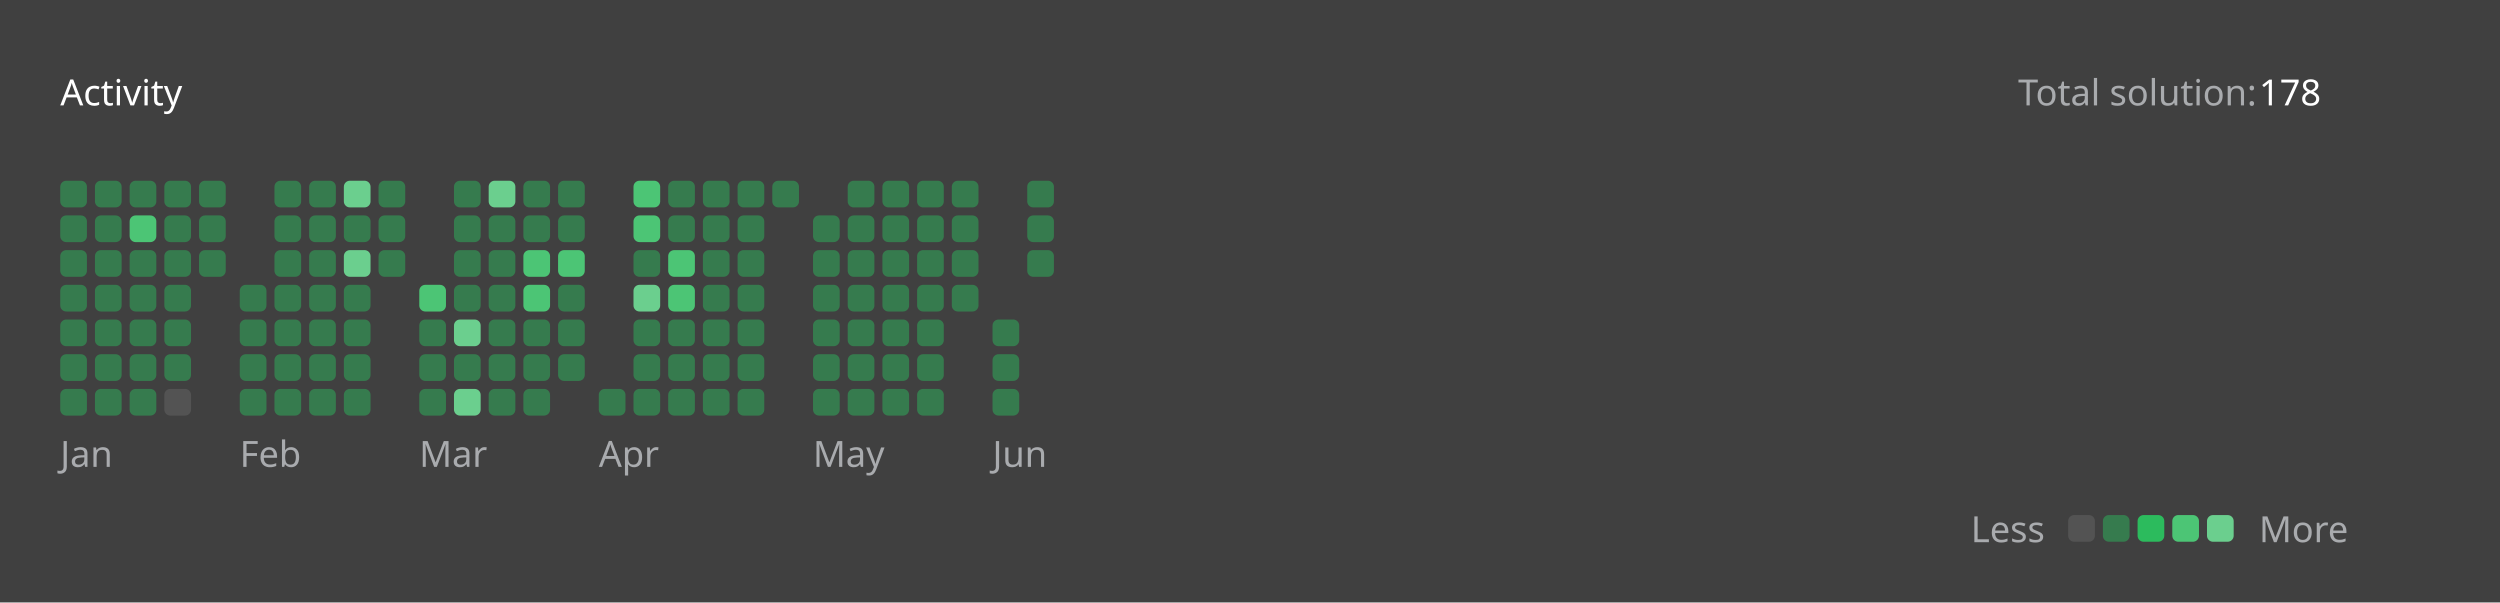
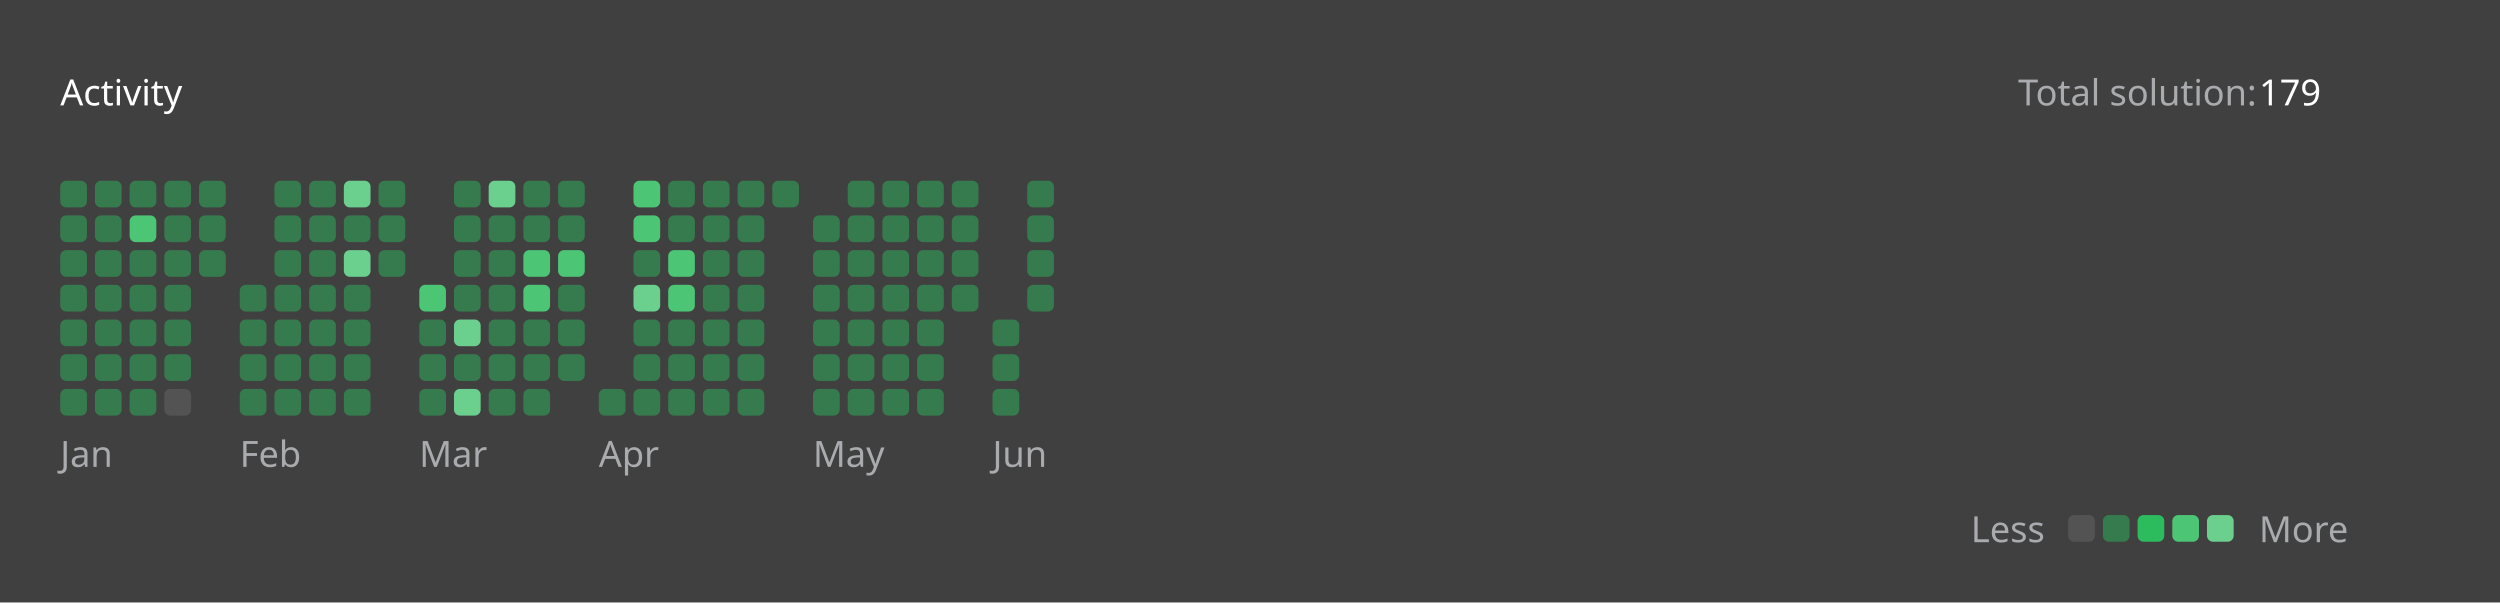
<svg xmlns="http://www.w3.org/2000/svg" version="1.1" height="200" width="830" viewBox="0 0 830 200">
  <style>*{font-family: "Segoe UI", Tahoma, Geneva, Verdana, sans-serif;}</style>
  <style>.title{font-weight: 500;font-size: 1rem;}</style>
  <style>.rotate-90{transform: rotate(-90deg);transform-origin: center;transform-box: fill-box;}</style>
  <style>.state{font-size: .75rem;}</style>
  <style>.light{color: #ffffff;fill: #ffffff;}</style>
  <style>.light-gray{color: #eff2f699;fill: #eff2f699;}</style>
  <style>.dark-gray{color: #ebebf54d;fill: #ebebf54d;}</style>
  <style>.gray{color: #747474;fill: #747474;}</style>
  <style>.orange{color: #ffa116;fill: #ffa116;}</style>
  <style>.background{color: #404040;fill: #404040;}</style>
  <style>.level-1-block{fill: #ffffff1a;}</style>
  <style>.level-2-block{fill: #2cb55d80;}</style>
  <style>.level-3-block{fill: #2cbb5dff;}</style>
  <style>.level-4-block{fill: #4cc575ff;}</style>
  <style>.level-5-block{fill: #6bcf8eff;}</style>
  <rect fill="#404040" x="0" y="0" width="830" height="200" rx="0.5rem" />
  <g text-anchor="start" text-decoration="1" class="title">
    <text x="20" y="35">
      <tspan class="light">Activity</tspan>
      <tspan class="orange" />
    </text>
  </g>
  <g class="state">
    <text x="670" y="35" class="light-gray"> Total solution: </text>
-     <text x="750" y="35" class="light"> 178 </text>
+     <text x="750" y="35" class="light"> 179 </text>
    <text x="678.88" y="180" class="light-gray" text-anchor="end">Less</text>
    <rect x="686.64" y="171" width="8.86" height="8.86" rx="2" ry="2" class="level-1-block" />
    <rect x="698.16" y="171" width="8.86" height="8.86" rx="2" ry="2" class="level-2-block" />
    <rect x="709.68" y="171" width="8.86" height="8.86" rx="2" ry="2" class="level-3-block" />
    <rect x="721.2" y="171" width="8.86" height="8.86" rx="2" ry="2" class="level-4-block" />
    <rect x="732.72" y="171" width="8.86" height="8.86" rx="2" ry="2" class="level-5-block" />
    <text x="750" y="180" class="light-gray">More</text>
  </g>
  <g x="20" y="60">
    <g x="20" y="60">
      <g x="20.0" y="60">
        <rect x="20.0" y="60.0" width="8.86" height="8.86" rx="2" ry="2" class="level-2-block" />
        <rect x="20.0" y="71.52" width="8.86" height="8.86" rx="2" ry="2" class="level-2-block" />
        <rect x="20.0" y="83.04" width="8.86" height="8.86" rx="2" ry="2" class="level-2-block" />
        <rect x="20.0" y="94.56" width="8.86" height="8.86" rx="2" ry="2" class="level-2-block" />
        <rect x="20.0" y="106.08" width="8.86" height="8.86" rx="2" ry="2" class="level-2-block" />
        <rect x="20.0" y="117.6" width="8.86" height="8.86" rx="2" ry="2" class="level-2-block" />
        <rect x="20.0" y="129.12" width="8.86" height="8.86" rx="2" ry="2" class="level-2-block" />
      </g>
      <g x="31.52" y="60">
        <rect x="31.52" y="60.0" width="8.86" height="8.86" rx="2" ry="2" class="level-2-block" />
        <rect x="31.52" y="71.52" width="8.86" height="8.86" rx="2" ry="2" class="level-2-block" />
        <rect x="31.52" y="83.04" width="8.86" height="8.86" rx="2" ry="2" class="level-2-block" />
        <rect x="31.52" y="94.56" width="8.86" height="8.86" rx="2" ry="2" class="level-2-block" />
        <rect x="31.52" y="106.08" width="8.86" height="8.86" rx="2" ry="2" class="level-2-block" />
        <rect x="31.52" y="117.6" width="8.86" height="8.86" rx="2" ry="2" class="level-2-block" />
        <rect x="31.52" y="129.12" width="8.86" height="8.86" rx="2" ry="2" class="level-2-block" />
      </g>
      <g x="43.04" y="60">
        <rect x="43.04" y="60.0" width="8.86" height="8.86" rx="2" ry="2" class="level-2-block" />
        <rect x="43.04" y="71.52" width="8.86" height="8.86" rx="2" ry="2" class="level-4-block" />
        <rect x="43.04" y="83.04" width="8.86" height="8.86" rx="2" ry="2" class="level-2-block" />
        <rect x="43.04" y="94.56" width="8.86" height="8.86" rx="2" ry="2" class="level-2-block" />
        <rect x="43.04" y="106.08" width="8.86" height="8.86" rx="2" ry="2" class="level-2-block" />
        <rect x="43.04" y="117.6" width="8.86" height="8.86" rx="2" ry="2" class="level-2-block" />
        <rect x="43.04" y="129.12" width="8.86" height="8.86" rx="2" ry="2" class="level-2-block" />
      </g>
      <g x="54.56" y="60">
        <rect x="54.56" y="60.0" width="8.86" height="8.86" rx="2" ry="2" class="level-2-block" />
        <rect x="54.56" y="71.52" width="8.86" height="8.86" rx="2" ry="2" class="level-2-block" />
        <rect x="54.56" y="83.04" width="8.86" height="8.86" rx="2" ry="2" class="level-2-block" />
        <rect x="54.56" y="94.56" width="8.86" height="8.86" rx="2" ry="2" class="level-2-block" />
        <rect x="54.56" y="106.08" width="8.86" height="8.86" rx="2" ry="2" class="level-2-block" />
        <rect x="54.56" y="117.6" width="8.86" height="8.86" rx="2" ry="2" class="level-2-block" />
        <rect x="54.56" y="129.12" width="8.86" height="8.86" rx="2" ry="2" class="level-1-block" />
      </g>
      <g x="66.08" y="60">
        <rect x="66.08" y="60.0" width="8.86" height="8.86" rx="2" ry="2" class="level-2-block" />
        <rect x="66.08" y="71.52" width="8.86" height="8.86" rx="2" ry="2" class="level-2-block" />
        <rect x="66.08" y="83.04" width="8.86" height="8.86" rx="2" ry="2" class="level-2-block" />
      </g>
      <text x="20.0" y="155" class="light-gray state">Jan</text>
    </g>
  </g>
  <g x="79.6" y="60">
    <g x="79.6" y="60">
      <g x="79.6" y="60">
        <rect x="79.6" y="94.56" width="8.86" height="8.86" rx="2" ry="2" class="level-2-block" />
        <rect x="79.6" y="106.08" width="8.86" height="8.86" rx="2" ry="2" class="level-2-block" />
        <rect x="79.6" y="117.6" width="8.86" height="8.86" rx="2" ry="2" class="level-2-block" />
        <rect x="79.6" y="129.12" width="8.86" height="8.86" rx="2" ry="2" class="level-2-block" />
      </g>
      <g x="91.12" y="60">
        <rect x="91.12" y="60.0" width="8.86" height="8.86" rx="2" ry="2" class="level-2-block" />
        <rect x="91.12" y="71.52" width="8.86" height="8.86" rx="2" ry="2" class="level-2-block" />
        <rect x="91.12" y="83.04" width="8.86" height="8.86" rx="2" ry="2" class="level-2-block" />
        <rect x="91.12" y="94.56" width="8.86" height="8.86" rx="2" ry="2" class="level-2-block" />
        <rect x="91.12" y="106.08" width="8.86" height="8.86" rx="2" ry="2" class="level-2-block" />
        <rect x="91.12" y="117.6" width="8.86" height="8.86" rx="2" ry="2" class="level-2-block" />
        <rect x="91.12" y="129.12" width="8.86" height="8.86" rx="2" ry="2" class="level-2-block" />
      </g>
      <g x="102.64" y="60">
        <rect x="102.64" y="60.0" width="8.86" height="8.86" rx="2" ry="2" class="level-2-block" />
        <rect x="102.64" y="71.52" width="8.86" height="8.86" rx="2" ry="2" class="level-2-block" />
        <rect x="102.64" y="83.04" width="8.86" height="8.86" rx="2" ry="2" class="level-2-block" />
        <rect x="102.64" y="94.56" width="8.86" height="8.86" rx="2" ry="2" class="level-2-block" />
        <rect x="102.64" y="106.08" width="8.86" height="8.86" rx="2" ry="2" class="level-2-block" />
        <rect x="102.64" y="117.6" width="8.86" height="8.86" rx="2" ry="2" class="level-2-block" />
        <rect x="102.64" y="129.12" width="8.86" height="8.86" rx="2" ry="2" class="level-2-block" />
      </g>
      <g x="114.16" y="60">
        <rect x="114.16" y="60.0" width="8.86" height="8.86" rx="2" ry="2" class="level-5-block" />
        <rect x="114.16" y="71.52" width="8.86" height="8.86" rx="2" ry="2" class="level-2-block" />
        <rect x="114.16" y="83.04" width="8.86" height="8.86" rx="2" ry="2" class="level-5-block" />
        <rect x="114.16" y="94.56" width="8.86" height="8.86" rx="2" ry="2" class="level-2-block" />
        <rect x="114.16" y="106.08" width="8.86" height="8.86" rx="2" ry="2" class="level-2-block" />
        <rect x="114.16" y="117.6" width="8.86" height="8.86" rx="2" ry="2" class="level-2-block" />
        <rect x="114.16" y="129.12" width="8.86" height="8.86" rx="2" ry="2" class="level-2-block" />
      </g>
      <g x="125.68" y="60">
        <rect x="125.68" y="60.0" width="8.86" height="8.86" rx="2" ry="2" class="level-2-block" />
        <rect x="125.68" y="71.52" width="8.86" height="8.86" rx="2" ry="2" class="level-2-block" />
        <rect x="125.68" y="83.04" width="8.86" height="8.86" rx="2" ry="2" class="level-2-block" />
      </g>
      <text x="79.6" y="155" class="light-gray state">Feb</text>
    </g>
  </g>
  <g x="139.2" y="60">
    <g x="139.2" y="60">
      <g x="139.2" y="60">
        <rect x="139.2" y="94.56" width="8.86" height="8.86" rx="2" ry="2" class="level-4-block" />
        <rect x="139.2" y="106.08" width="8.86" height="8.86" rx="2" ry="2" class="level-2-block" />
        <rect x="139.2" y="117.6" width="8.86" height="8.86" rx="2" ry="2" class="level-2-block" />
        <rect x="139.2" y="129.12" width="8.86" height="8.86" rx="2" ry="2" class="level-2-block" />
      </g>
      <g x="150.72" y="60">
        <rect x="150.72" y="60.0" width="8.86" height="8.86" rx="2" ry="2" class="level-2-block" />
        <rect x="150.72" y="71.52" width="8.86" height="8.86" rx="2" ry="2" class="level-2-block" />
        <rect x="150.72" y="83.04" width="8.86" height="8.86" rx="2" ry="2" class="level-2-block" />
        <rect x="150.72" y="94.56" width="8.86" height="8.86" rx="2" ry="2" class="level-2-block" />
        <rect x="150.72" y="106.08" width="8.86" height="8.86" rx="2" ry="2" class="level-5-block" />
        <rect x="150.72" y="117.6" width="8.86" height="8.86" rx="2" ry="2" class="level-2-block" />
        <rect x="150.72" y="129.12" width="8.86" height="8.86" rx="2" ry="2" class="level-5-block" />
      </g>
      <g x="162.24" y="60">
        <rect x="162.24" y="60.0" width="8.86" height="8.86" rx="2" ry="2" class="level-5-block" />
        <rect x="162.24" y="71.52" width="8.86" height="8.86" rx="2" ry="2" class="level-2-block" />
        <rect x="162.24" y="83.04" width="8.86" height="8.86" rx="2" ry="2" class="level-2-block" />
        <rect x="162.24" y="94.56" width="8.86" height="8.86" rx="2" ry="2" class="level-2-block" />
        <rect x="162.24" y="106.08" width="8.86" height="8.86" rx="2" ry="2" class="level-2-block" />
        <rect x="162.24" y="117.6" width="8.86" height="8.86" rx="2" ry="2" class="level-2-block" />
        <rect x="162.24" y="129.12" width="8.86" height="8.86" rx="2" ry="2" class="level-2-block" />
      </g>
      <g x="173.76" y="60">
        <rect x="173.76" y="60.0" width="8.86" height="8.86" rx="2" ry="2" class="level-2-block" />
        <rect x="173.76" y="71.52" width="8.86" height="8.86" rx="2" ry="2" class="level-2-block" />
        <rect x="173.76" y="83.04" width="8.86" height="8.86" rx="2" ry="2" class="level-4-block" />
        <rect x="173.76" y="94.56" width="8.86" height="8.86" rx="2" ry="2" class="level-4-block" />
        <rect x="173.76" y="106.08" width="8.86" height="8.86" rx="2" ry="2" class="level-2-block" />
        <rect x="173.76" y="117.6" width="8.86" height="8.86" rx="2" ry="2" class="level-2-block" />
        <rect x="173.76" y="129.12" width="8.86" height="8.86" rx="2" ry="2" class="level-2-block" />
      </g>
      <g x="185.28" y="60">
        <rect x="185.28" y="60.0" width="8.86" height="8.86" rx="2" ry="2" class="level-2-block" />
        <rect x="185.28" y="71.52" width="8.86" height="8.86" rx="2" ry="2" class="level-2-block" />
        <rect x="185.28" y="83.04" width="8.86" height="8.86" rx="2" ry="2" class="level-4-block" />
        <rect x="185.28" y="94.56" width="8.86" height="8.86" rx="2" ry="2" class="level-2-block" />
        <rect x="185.28" y="106.08" width="8.86" height="8.86" rx="2" ry="2" class="level-2-block" />
        <rect x="185.28" y="117.6" width="8.86" height="8.86" rx="2" ry="2" class="level-2-block" />
      </g>
      <text x="139.2" y="155" class="light-gray state">Mar</text>
    </g>
  </g>
  <g x="198.8" y="60">
    <g x="198.8" y="60">
      <g x="198.8" y="60">
        <rect x="198.8" y="129.12" width="8.86" height="8.86" rx="2" ry="2" class="level-2-block" />
      </g>
      <g x="210.32" y="60">
        <rect x="210.32" y="60.0" width="8.86" height="8.86" rx="2" ry="2" class="level-4-block" />
        <rect x="210.32" y="71.52" width="8.86" height="8.86" rx="2" ry="2" class="level-4-block" />
        <rect x="210.32" y="83.04" width="8.86" height="8.86" rx="2" ry="2" class="level-2-block" />
        <rect x="210.32" y="94.56" width="8.86" height="8.86" rx="2" ry="2" class="level-5-block" />
        <rect x="210.32" y="106.08" width="8.86" height="8.86" rx="2" ry="2" class="level-2-block" />
        <rect x="210.32" y="117.6" width="8.86" height="8.86" rx="2" ry="2" class="level-2-block" />
        <rect x="210.32" y="129.12" width="8.86" height="8.86" rx="2" ry="2" class="level-2-block" />
      </g>
      <g x="221.84" y="60">
        <rect x="221.84" y="60.0" width="8.86" height="8.86" rx="2" ry="2" class="level-2-block" />
        <rect x="221.84" y="71.52" width="8.86" height="8.86" rx="2" ry="2" class="level-2-block" />
        <rect x="221.84" y="83.04" width="8.86" height="8.86" rx="2" ry="2" class="level-4-block" />
        <rect x="221.84" y="94.56" width="8.86" height="8.86" rx="2" ry="2" class="level-4-block" />
        <rect x="221.84" y="106.08" width="8.86" height="8.86" rx="2" ry="2" class="level-2-block" />
        <rect x="221.84" y="117.6" width="8.86" height="8.86" rx="2" ry="2" class="level-2-block" />
        <rect x="221.84" y="129.12" width="8.86" height="8.86" rx="2" ry="2" class="level-2-block" />
      </g>
      <g x="233.36" y="60">
        <rect x="233.36" y="60.0" width="8.86" height="8.86" rx="2" ry="2" class="level-2-block" />
        <rect x="233.36" y="71.52" width="8.86" height="8.86" rx="2" ry="2" class="level-2-block" />
        <rect x="233.36" y="83.04" width="8.86" height="8.86" rx="2" ry="2" class="level-2-block" />
        <rect x="233.36" y="94.56" width="8.86" height="8.86" rx="2" ry="2" class="level-2-block" />
        <rect x="233.36" y="106.08" width="8.86" height="8.86" rx="2" ry="2" class="level-2-block" />
        <rect x="233.36" y="117.6" width="8.86" height="8.86" rx="2" ry="2" class="level-2-block" />
        <rect x="233.36" y="129.12" width="8.86" height="8.86" rx="2" ry="2" class="level-2-block" />
      </g>
      <g x="244.88" y="60">
        <rect x="244.88" y="60.0" width="8.86" height="8.86" rx="2" ry="2" class="level-2-block" />
        <rect x="244.88" y="71.52" width="8.86" height="8.86" rx="2" ry="2" class="level-2-block" />
        <rect x="244.88" y="83.04" width="8.86" height="8.86" rx="2" ry="2" class="level-2-block" />
        <rect x="244.88" y="94.56" width="8.86" height="8.86" rx="2" ry="2" class="level-2-block" />
        <rect x="244.88" y="106.08" width="8.86" height="8.86" rx="2" ry="2" class="level-2-block" />
        <rect x="244.88" y="117.6" width="8.86" height="8.86" rx="2" ry="2" class="level-2-block" />
        <rect x="244.88" y="129.12" width="8.86" height="8.86" rx="2" ry="2" class="level-2-block" />
      </g>
      <g x="256.4" y="60">
        <rect x="256.4" y="60.0" width="8.86" height="8.86" rx="2" ry="2" class="level-2-block" />
      </g>
      <text x="198.8" y="155" class="light-gray state">Apr</text>
    </g>
  </g>
  <g x="269.92" y="60">
    <g x="269.92" y="60">
      <g x="269.92" y="60">
        <rect x="269.92" y="71.52" width="8.86" height="8.86" rx="2" ry="2" class="level-2-block" />
        <rect x="269.92" y="83.04" width="8.86" height="8.86" rx="2" ry="2" class="level-2-block" />
        <rect x="269.92" y="94.56" width="8.86" height="8.86" rx="2" ry="2" class="level-2-block" />
        <rect x="269.92" y="106.08" width="8.86" height="8.86" rx="2" ry="2" class="level-2-block" />
        <rect x="269.92" y="117.6" width="8.86" height="8.86" rx="2" ry="2" class="level-2-block" />
        <rect x="269.92" y="129.12" width="8.86" height="8.86" rx="2" ry="2" class="level-2-block" />
      </g>
      <g x="281.44" y="60">
        <rect x="281.44" y="60.0" width="8.86" height="8.86" rx="2" ry="2" class="level-2-block" />
        <rect x="281.44" y="71.52" width="8.86" height="8.86" rx="2" ry="2" class="level-2-block" />
        <rect x="281.44" y="83.04" width="8.86" height="8.86" rx="2" ry="2" class="level-2-block" />
        <rect x="281.44" y="94.56" width="8.86" height="8.86" rx="2" ry="2" class="level-2-block" />
        <rect x="281.44" y="106.08" width="8.86" height="8.86" rx="2" ry="2" class="level-2-block" />
        <rect x="281.44" y="117.6" width="8.86" height="8.86" rx="2" ry="2" class="level-2-block" />
        <rect x="281.44" y="129.12" width="8.86" height="8.86" rx="2" ry="2" class="level-2-block" />
      </g>
      <g x="292.96" y="60">
        <rect x="292.96" y="60.0" width="8.86" height="8.86" rx="2" ry="2" class="level-2-block" />
        <rect x="292.96" y="71.52" width="8.86" height="8.86" rx="2" ry="2" class="level-2-block" />
        <rect x="292.96" y="83.04" width="8.86" height="8.86" rx="2" ry="2" class="level-2-block" />
        <rect x="292.96" y="94.56" width="8.86" height="8.86" rx="2" ry="2" class="level-2-block" />
        <rect x="292.96" y="106.08" width="8.86" height="8.86" rx="2" ry="2" class="level-2-block" />
        <rect x="292.96" y="117.6" width="8.86" height="8.86" rx="2" ry="2" class="level-2-block" />
        <rect x="292.96" y="129.12" width="8.86" height="8.86" rx="2" ry="2" class="level-2-block" />
      </g>
      <g x="304.48" y="60">
        <rect x="304.48" y="60.0" width="8.86" height="8.86" rx="2" ry="2" class="level-2-block" />
        <rect x="304.48" y="71.52" width="8.86" height="8.86" rx="2" ry="2" class="level-2-block" />
        <rect x="304.48" y="83.04" width="8.86" height="8.86" rx="2" ry="2" class="level-2-block" />
        <rect x="304.48" y="94.56" width="8.86" height="8.86" rx="2" ry="2" class="level-2-block" />
        <rect x="304.48" y="106.08" width="8.86" height="8.86" rx="2" ry="2" class="level-2-block" />
        <rect x="304.48" y="117.6" width="8.86" height="8.86" rx="2" ry="2" class="level-2-block" />
        <rect x="304.48" y="129.12" width="8.86" height="8.86" rx="2" ry="2" class="level-2-block" />
      </g>
      <g x="316" y="60">
        <rect x="316" y="60.0" width="8.86" height="8.86" rx="2" ry="2" class="level-2-block" />
        <rect x="316" y="71.52" width="8.86" height="8.86" rx="2" ry="2" class="level-2-block" />
        <rect x="316" y="83.04" width="8.86" height="8.86" rx="2" ry="2" class="level-2-block" />
        <rect x="316" y="94.56" width="8.86" height="8.86" rx="2" ry="2" class="level-2-block" />
      </g>
      <text x="269.92" y="155" class="light-gray state">May</text>
    </g>
  </g>
  <g x="329.52" y="60">
    <g x="329.52" y="60">
      <g x="329.52" y="60">
        <rect x="329.52" y="106.08" width="8.86" height="8.86" rx="2" ry="2" class="level-2-block" />
        <rect x="329.52" y="117.6" width="8.86" height="8.86" rx="2" ry="2" class="level-2-block" />
        <rect x="329.52" y="129.12" width="8.86" height="8.86" rx="2" ry="2" class="level-2-block" />
      </g>
      <g x="341.04" y="60">
        <rect x="341.04" y="60.0" width="8.86" height="8.86" rx="2" ry="2" class="level-2-block" />
        <rect x="341.04" y="71.52" width="8.86" height="8.86" rx="2" ry="2" class="level-2-block" />
        <rect x="341.04" y="83.04" width="8.86" height="8.86" rx="2" ry="2" class="level-2-block" />
+         <rect x="341.04" y="94.56" width="8.86" height="8.86" rx="2" ry="2" class="level-2-block" />
      </g>
      <text x="329.52" y="155" class="light-gray state">Jun</text>
    </g>
  </g>
</svg>
